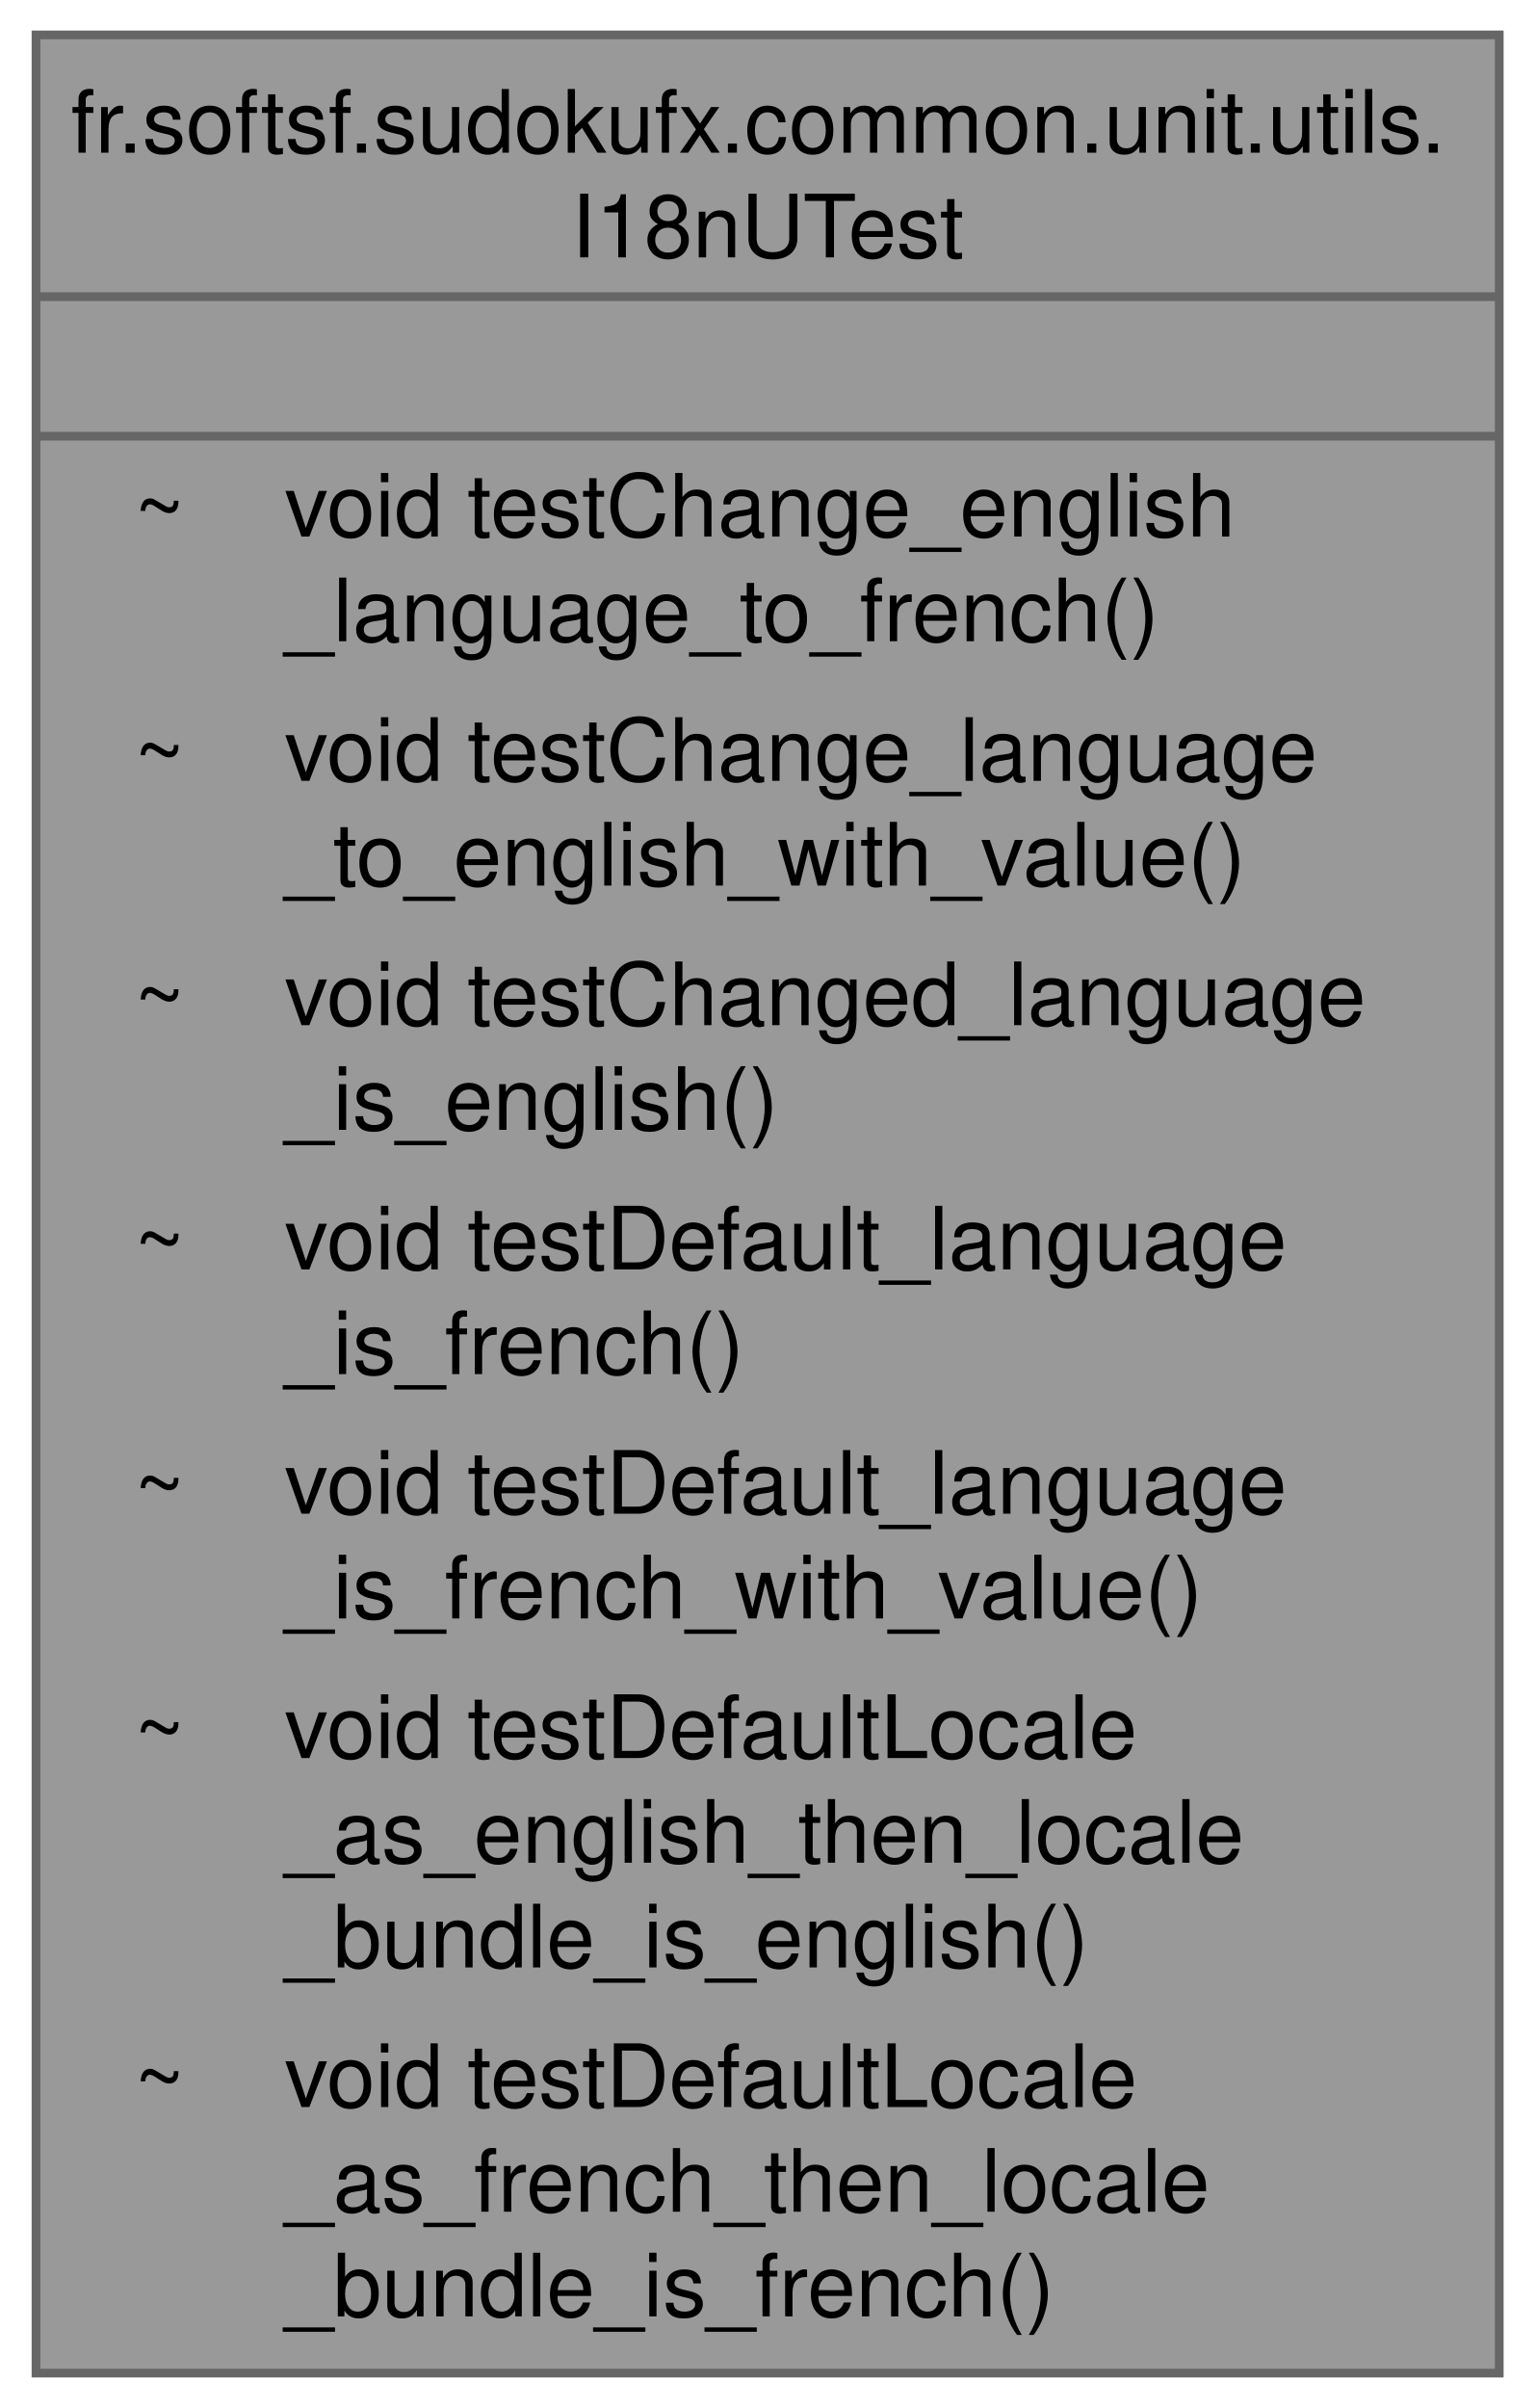
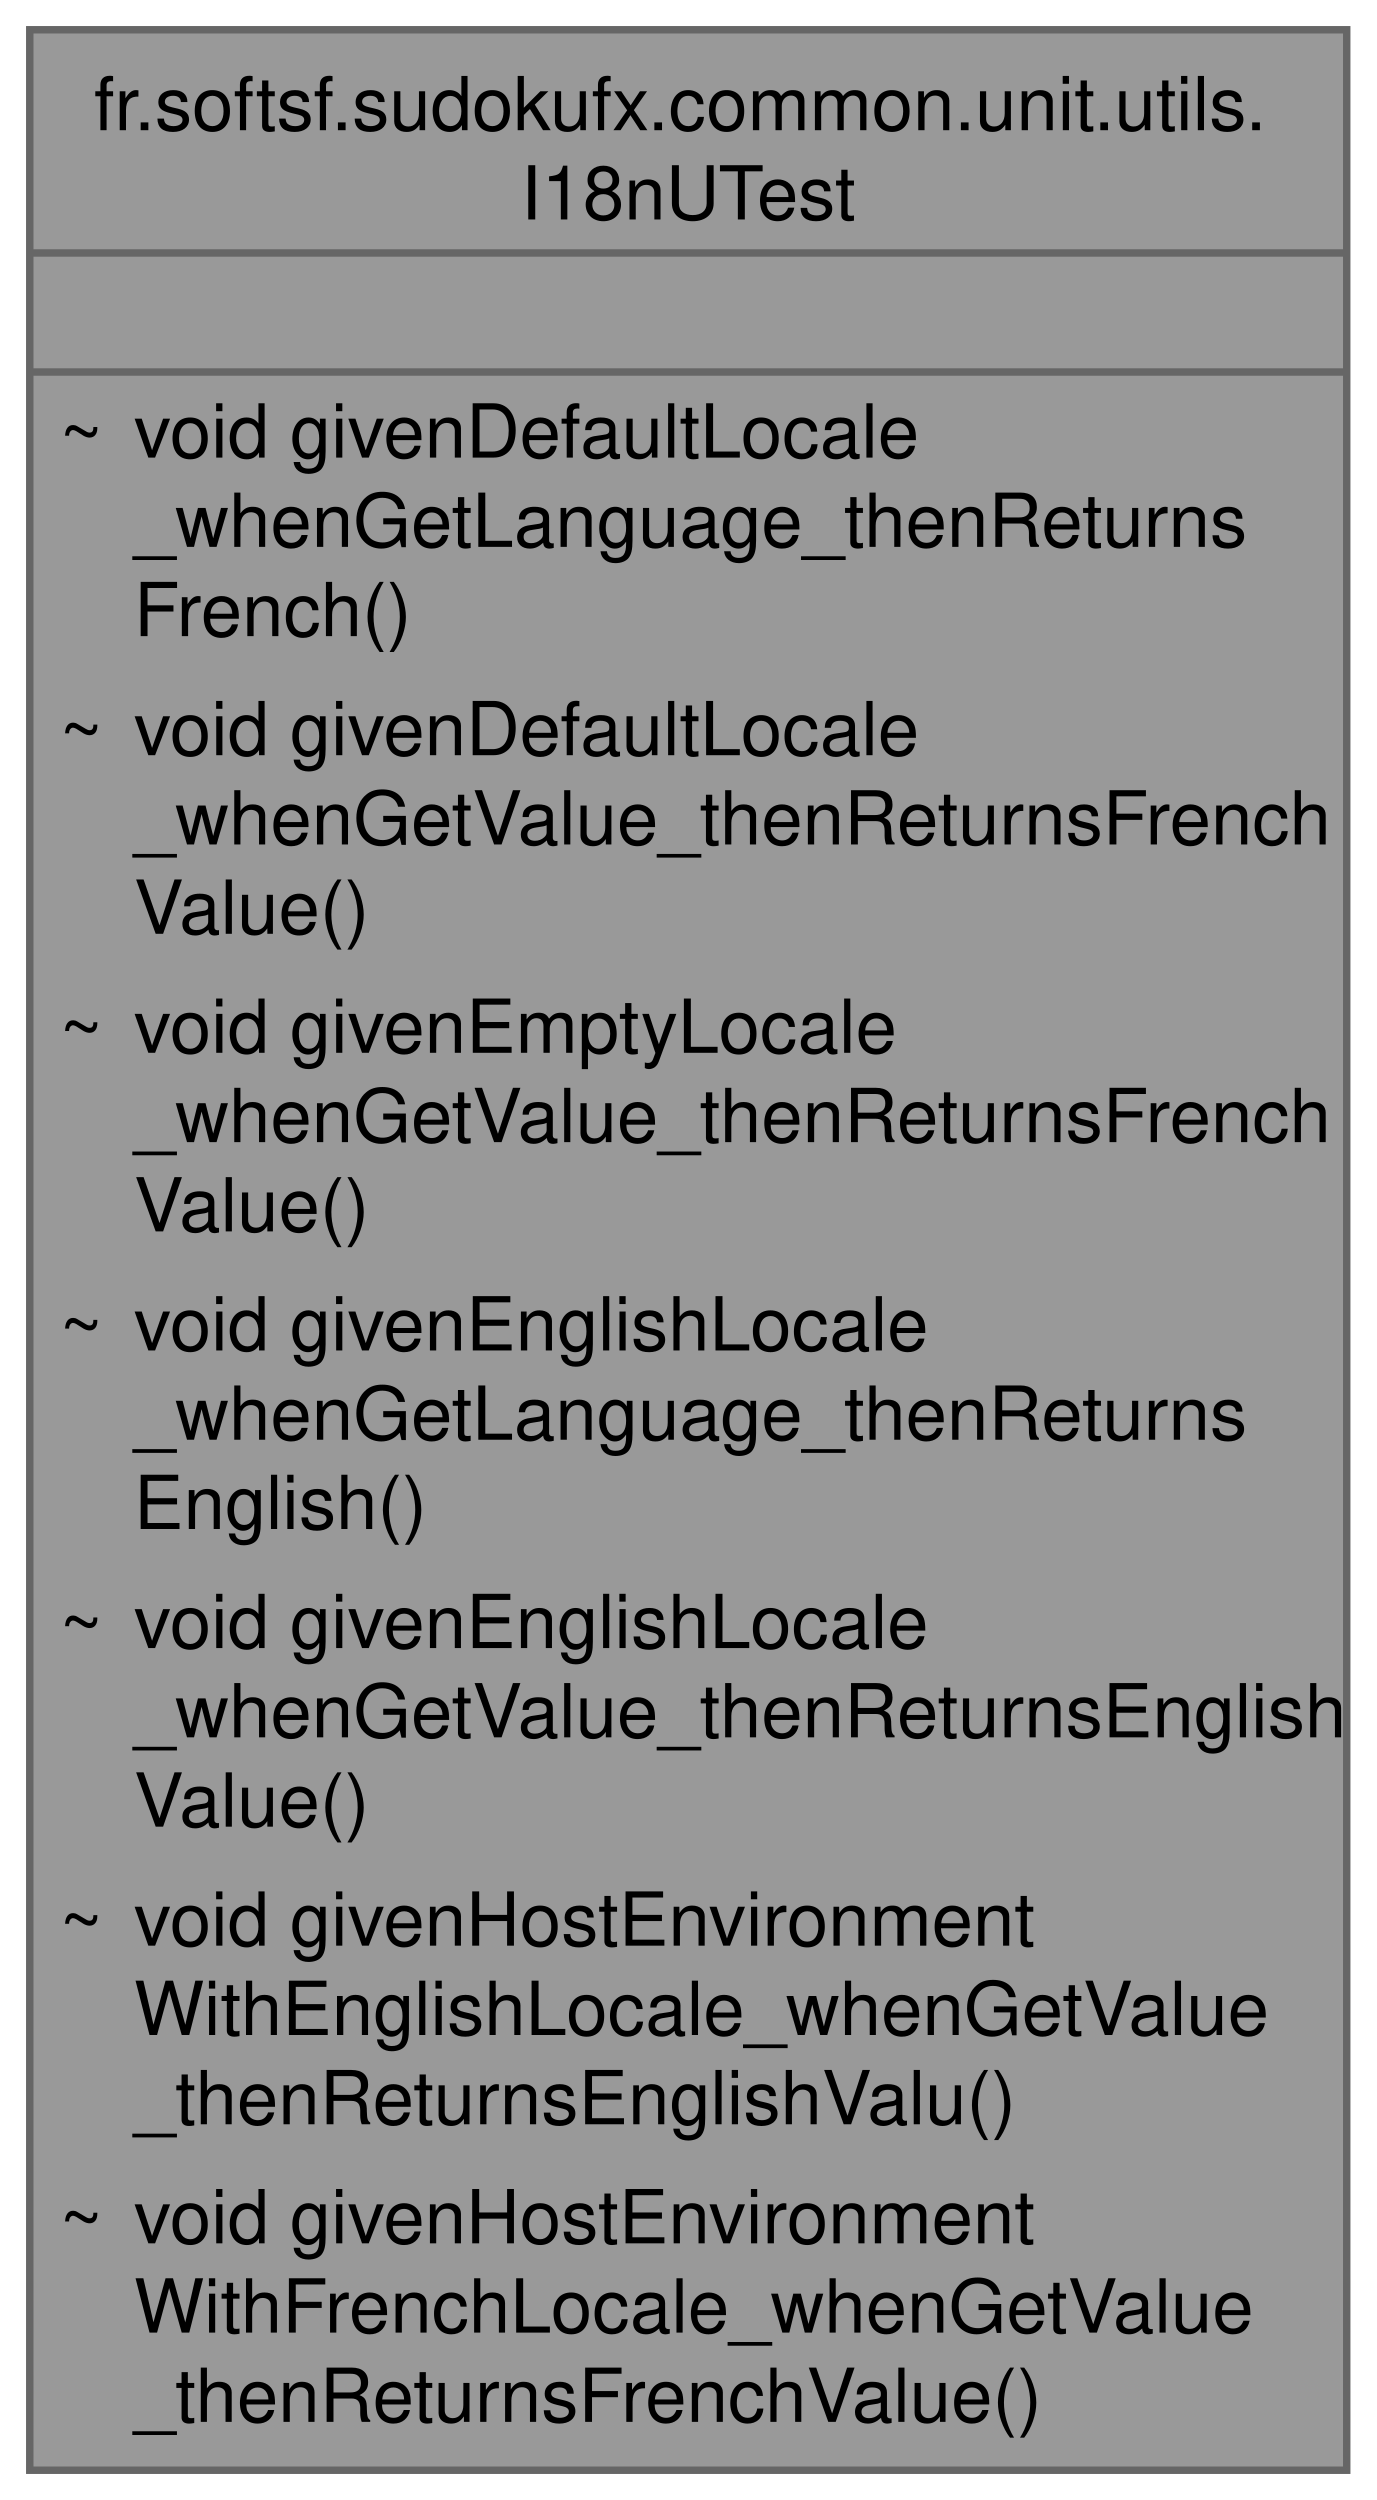
- <svg xmlns="http://www.w3.org/2000/svg" xmlns:xlink="http://www.w3.org/1999/xlink" width="176pt" height="276pt" viewBox="0.00 0.00 175.75 276.00">
-   <g id="graph0" class="graph" transform="scale(1 1) rotate(0) translate(4 272)">
+ <svg xmlns="http://www.w3.org/2000/svg" xmlns:xlink="http://www.w3.org/1999/xlink" width="185pt" height="336pt" viewBox="0.00 0.00 185.00 336.00">
+   <g id="graph0" class="graph" transform="scale(1 1) rotate(0) translate(4 332)">
    <g id="Node000001" class="node">
      <g id="a_Node000001">
        <a xlink:title=" ">
-           <polygon fill="#999999" stroke="none" points="167.75,-268 0,-268 0,0 167.75,0 167.75,-268" />
-           <text text-anchor="start" x="4" y="-254.5" font-family="Helvetica,sans-Serif" font-size="10.00">fr.softsf.sudokufx.common.unit.utils.</text>
-           <text text-anchor="start" x="61.38" y="-242.5" font-family="Helvetica,sans-Serif" font-size="10.00">I18nUTest</text>
-           <text text-anchor="start" x="82.38" y="-226.5" font-family="Helvetica,sans-Serif" font-size="10.00"> </text>
-           <text text-anchor="start" x="11.25" y="-210.5" font-family="Helvetica,sans-Serif" font-size="10.00">~</text>
-           <text text-anchor="start" x="28.5" y="-210.5" font-family="Helvetica,sans-Serif" font-size="10.00">void testChange_english</text>
-           <text text-anchor="start" x="28.5" y="-198.5" font-family="Helvetica,sans-Serif" font-size="10.00">_language_to_french()</text>
-           <text text-anchor="start" x="11.25" y="-182.5" font-family="Helvetica,sans-Serif" font-size="10.00">~</text>
-           <text text-anchor="start" x="28.5" y="-182.5" font-family="Helvetica,sans-Serif" font-size="10.00">void testChange_language</text>
-           <text text-anchor="start" x="28.5" y="-170.5" font-family="Helvetica,sans-Serif" font-size="10.00">_to_english_with_value()</text>
-           <text text-anchor="start" x="11.25" y="-154.5" font-family="Helvetica,sans-Serif" font-size="10.00">~</text>
-           <text text-anchor="start" x="28.5" y="-154.5" font-family="Helvetica,sans-Serif" font-size="10.00">void testChanged_language</text>
-           <text text-anchor="start" x="28.5" y="-142.5" font-family="Helvetica,sans-Serif" font-size="10.00">_is_english()</text>
-           <text text-anchor="start" x="11.25" y="-126.5" font-family="Helvetica,sans-Serif" font-size="10.00">~</text>
-           <text text-anchor="start" x="28.5" y="-126.5" font-family="Helvetica,sans-Serif" font-size="10.00">void testDefault_language</text>
-           <text text-anchor="start" x="28.5" y="-114.5" font-family="Helvetica,sans-Serif" font-size="10.00">_is_french()</text>
-           <text text-anchor="start" x="11.25" y="-98.5" font-family="Helvetica,sans-Serif" font-size="10.00">~</text>
-           <text text-anchor="start" x="28.5" y="-98.5" font-family="Helvetica,sans-Serif" font-size="10.00">void testDefault_language</text>
-           <text text-anchor="start" x="28.5" y="-86.5" font-family="Helvetica,sans-Serif" font-size="10.00">_is_french_with_value()</text>
-           <text text-anchor="start" x="11.25" y="-70.5" font-family="Helvetica,sans-Serif" font-size="10.00">~</text>
-           <text text-anchor="start" x="28.5" y="-70.5" font-family="Helvetica,sans-Serif" font-size="10.00">void testDefaultLocale</text>
-           <text text-anchor="start" x="28.5" y="-58.5" font-family="Helvetica,sans-Serif" font-size="10.00">_as_english_then_locale</text>
-           <text text-anchor="start" x="28.5" y="-46.5" font-family="Helvetica,sans-Serif" font-size="10.00">_bundle_is_english()</text>
-           <text text-anchor="start" x="11.25" y="-30.5" font-family="Helvetica,sans-Serif" font-size="10.00">~</text>
-           <text text-anchor="start" x="28.5" y="-30.5" font-family="Helvetica,sans-Serif" font-size="10.00">void testDefaultLocale</text>
-           <text text-anchor="start" x="28.5" y="-18.5" font-family="Helvetica,sans-Serif" font-size="10.00">_as_french_then_locale</text>
-           <text text-anchor="start" x="28.5" y="-6.5" font-family="Helvetica,sans-Serif" font-size="10.00">_bundle_is_french()</text>
-           <polygon fill="#666666" stroke="#666666" points="0,-238 0,-238 167.75,-238 167.75,-238 0,-238" />
-           <polygon fill="#666666" stroke="#666666" points="0,-222 0,-222 167.75,-222 167.75,-222 0,-222" />
-           <polygon fill="none" stroke="#666666" points="0,0 0,-268 167.75,-268 167.75,0 0,0" />
+           <polygon fill="#999999" stroke="none" points="177,-328 0,-328 0,0 177,0 177,-328" />
+           <text text-anchor="start" x="8.62" y="-314.5" font-family="Helvetica,sans-Serif" font-size="10.00">fr.softsf.sudokufx.common.unit.utils.</text>
+           <text text-anchor="start" x="66" y="-302.5" font-family="Helvetica,sans-Serif" font-size="10.00">I18nUTest</text>
+           <text text-anchor="start" x="87" y="-286.5" font-family="Helvetica,sans-Serif" font-size="10.00"> </text>
+           <text text-anchor="start" x="4" y="-270.5" font-family="Helvetica,sans-Serif" font-size="10.00">~</text>
+           <text text-anchor="start" x="14" y="-270.5" font-family="Helvetica,sans-Serif" font-size="10.00">void givenDefaultLocale</text>
+           <text text-anchor="start" x="14" y="-258.5" font-family="Helvetica,sans-Serif" font-size="10.00">_whenGetLanguage_thenReturns</text>
+           <text text-anchor="start" x="14" y="-246.5" font-family="Helvetica,sans-Serif" font-size="10.00">French()</text>
+           <text text-anchor="start" x="4" y="-230.5" font-family="Helvetica,sans-Serif" font-size="10.00">~</text>
+           <text text-anchor="start" x="14" y="-230.5" font-family="Helvetica,sans-Serif" font-size="10.00">void givenDefaultLocale</text>
+           <text text-anchor="start" x="14" y="-218.5" font-family="Helvetica,sans-Serif" font-size="10.00">_whenGetValue_thenReturnsFrench</text>
+           <text text-anchor="start" x="14" y="-206.5" font-family="Helvetica,sans-Serif" font-size="10.00">Value()</text>
+           <text text-anchor="start" x="4" y="-190.5" font-family="Helvetica,sans-Serif" font-size="10.00">~</text>
+           <text text-anchor="start" x="14" y="-190.5" font-family="Helvetica,sans-Serif" font-size="10.00">void givenEmptyLocale</text>
+           <text text-anchor="start" x="14" y="-178.5" font-family="Helvetica,sans-Serif" font-size="10.00">_whenGetValue_thenReturnsFrench</text>
+           <text text-anchor="start" x="14" y="-166.5" font-family="Helvetica,sans-Serif" font-size="10.00">Value()</text>
+           <text text-anchor="start" x="4" y="-150.5" font-family="Helvetica,sans-Serif" font-size="10.00">~</text>
+           <text text-anchor="start" x="14" y="-150.5" font-family="Helvetica,sans-Serif" font-size="10.00">void givenEnglishLocale</text>
+           <text text-anchor="start" x="14" y="-138.5" font-family="Helvetica,sans-Serif" font-size="10.00">_whenGetLanguage_thenReturns</text>
+           <text text-anchor="start" x="14" y="-126.5" font-family="Helvetica,sans-Serif" font-size="10.00">English()</text>
+           <text text-anchor="start" x="4" y="-110.5" font-family="Helvetica,sans-Serif" font-size="10.00">~</text>
+           <text text-anchor="start" x="14" y="-110.5" font-family="Helvetica,sans-Serif" font-size="10.00">void givenEnglishLocale</text>
+           <text text-anchor="start" x="14" y="-98.5" font-family="Helvetica,sans-Serif" font-size="10.00">_whenGetValue_thenReturnsEnglish</text>
+           <text text-anchor="start" x="14" y="-86.5" font-family="Helvetica,sans-Serif" font-size="10.00">Value()</text>
+           <text text-anchor="start" x="4" y="-70.5" font-family="Helvetica,sans-Serif" font-size="10.00">~</text>
+           <text text-anchor="start" x="14" y="-70.5" font-family="Helvetica,sans-Serif" font-size="10.00">void givenHostEnvironment</text>
+           <text text-anchor="start" x="14" y="-58.5" font-family="Helvetica,sans-Serif" font-size="10.00">WithEnglishLocale_whenGetValue</text>
+           <text text-anchor="start" x="14" y="-46.5" font-family="Helvetica,sans-Serif" font-size="10.00">_thenReturnsEnglishValu()</text>
+           <text text-anchor="start" x="4" y="-30.5" font-family="Helvetica,sans-Serif" font-size="10.00">~</text>
+           <text text-anchor="start" x="14" y="-30.5" font-family="Helvetica,sans-Serif" font-size="10.00">void givenHostEnvironment</text>
+           <text text-anchor="start" x="14" y="-18.5" font-family="Helvetica,sans-Serif" font-size="10.00">WithFrenchLocale_whenGetValue</text>
+           <text text-anchor="start" x="14" y="-6.5" font-family="Helvetica,sans-Serif" font-size="10.00">_thenReturnsFrenchValue()</text>
+           <polygon fill="#666666" stroke="#666666" points="0,-298 0,-298 177,-298 177,-298 0,-298" />
+           <polygon fill="#666666" stroke="#666666" points="0,-282 0,-282 177,-282 177,-282 0,-282" />
+           <polygon fill="none" stroke="#666666" points="0,0 0,-328 177,-328 177,0 0,0" />
        </a>
      </g>
    </g>
  </g>
</svg>
